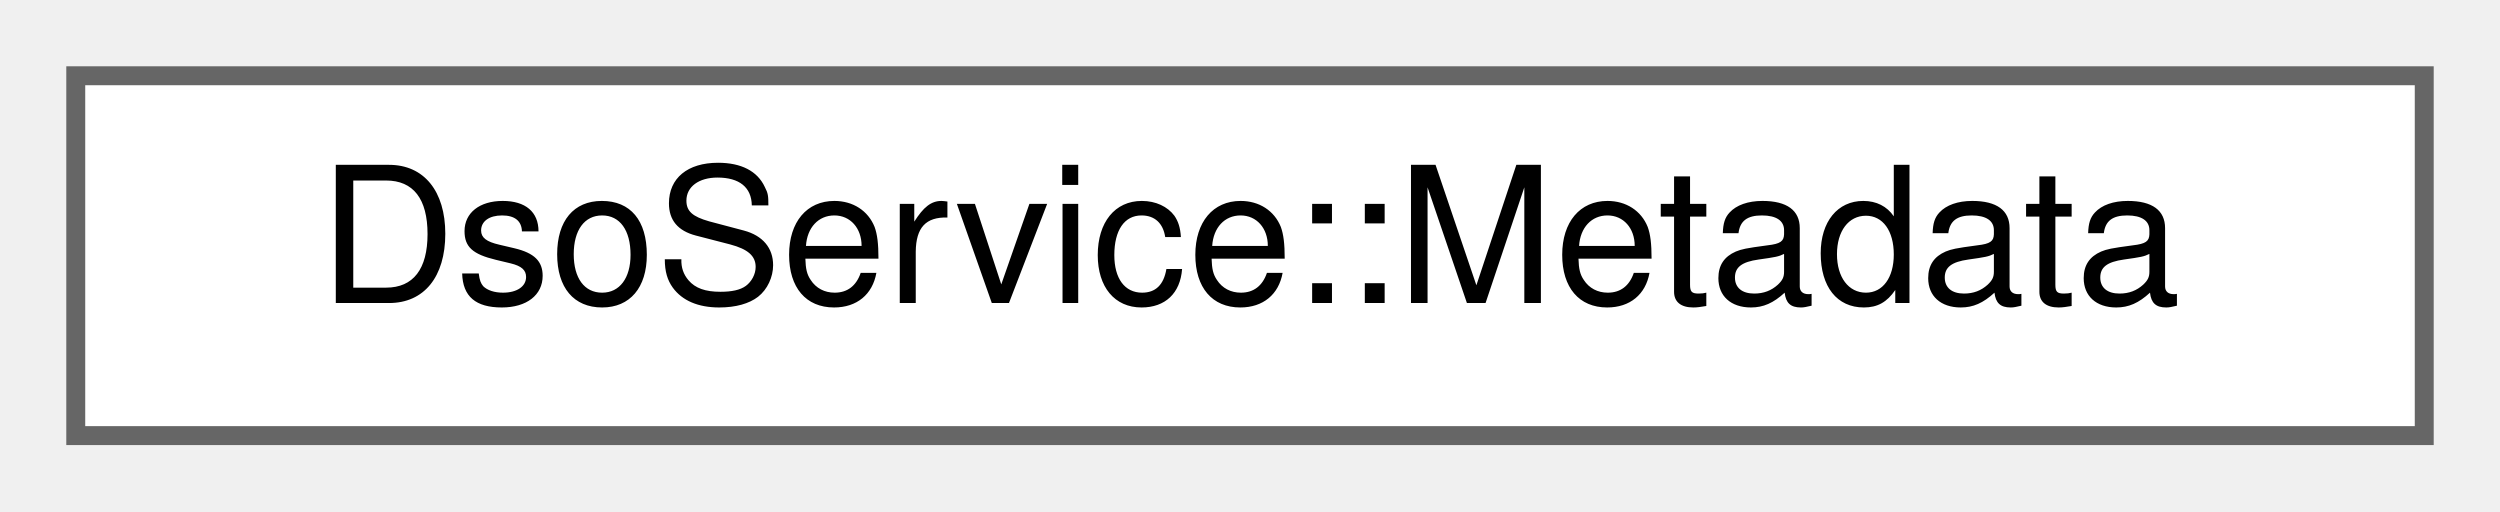
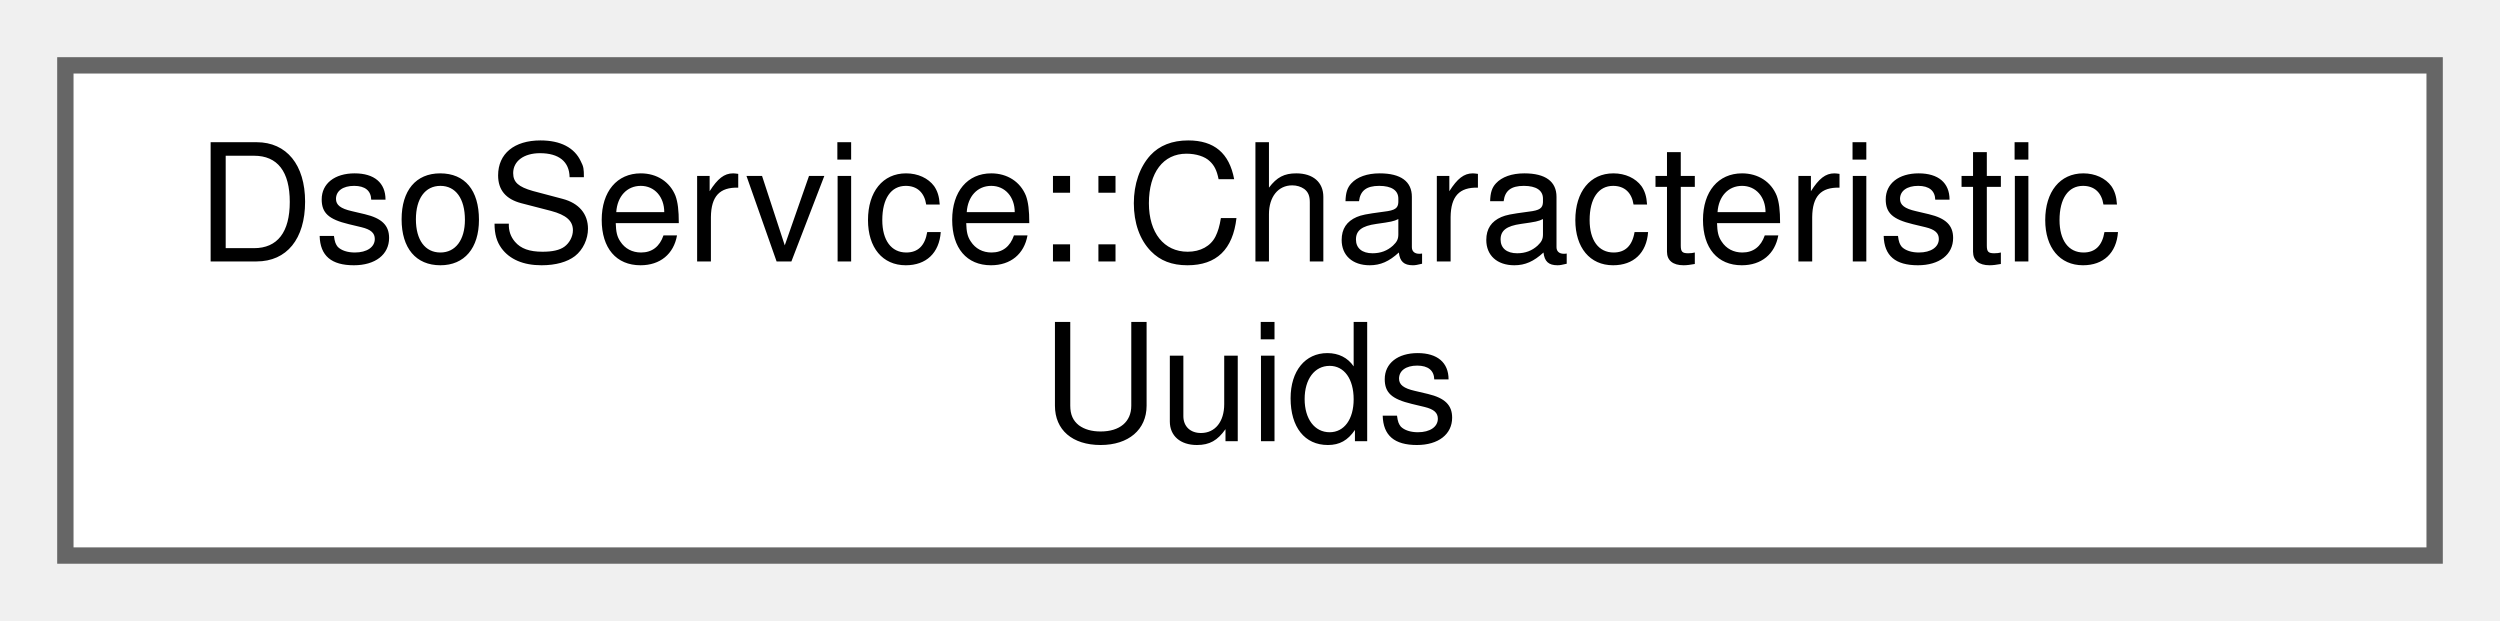
- <svg xmlns="http://www.w3.org/2000/svg" xmlns:xlink="http://www.w3.org/1999/xlink" width="132pt" height="27pt" viewBox="0.00 0.00 132.00 27.00">
-   <g id="graph0" class="graph" transform="scale(1 1) rotate(0) translate(4 23)">
+ <svg xmlns="http://www.w3.org/2000/svg" xmlns:xlink="http://www.w3.org/1999/xlink" width="153pt" height="38pt" viewBox="0.00 0.00 153.00 38.00">
+   <g id="graph0" class="graph" transform="scale(1 1) rotate(0) translate(4 34)">
    <g id="Node000000" class="node">
      <g id="a_Node000000">
-         <a xlink:href="structDsoService_1_1Metadata.html" target="_top" xlink:title="Attributes included in the Metadata characterstic.">
-           <polygon fill="white" stroke="#666666" points="124,-19 0,-19 0,0 124,0 124,-19" />
-           <text text-anchor="middle" x="62" y="-7" font-family="Helvetica,sans-Serif" font-size="10.00">DsoService::Metadata</text>
+         <a xlink:href="structDsoService_1_1CharacteristicUuids.html" target="_top" xlink:title="Characteristics available via the DSO service.">
+           <polygon fill="white" stroke="#666666" points="145,-30 0,-30 0,0 145,0 145,-30" />
+           <text text-anchor="start" x="8" y="-18" font-family="Helvetica,sans-Serif" font-size="10.00">DsoService::Characteristic</text>
+           <text text-anchor="middle" x="72.5" y="-7" font-family="Helvetica,sans-Serif" font-size="10.00">Uuids</text>
        </a>
      </g>
    </g>
  </g>
</svg>
